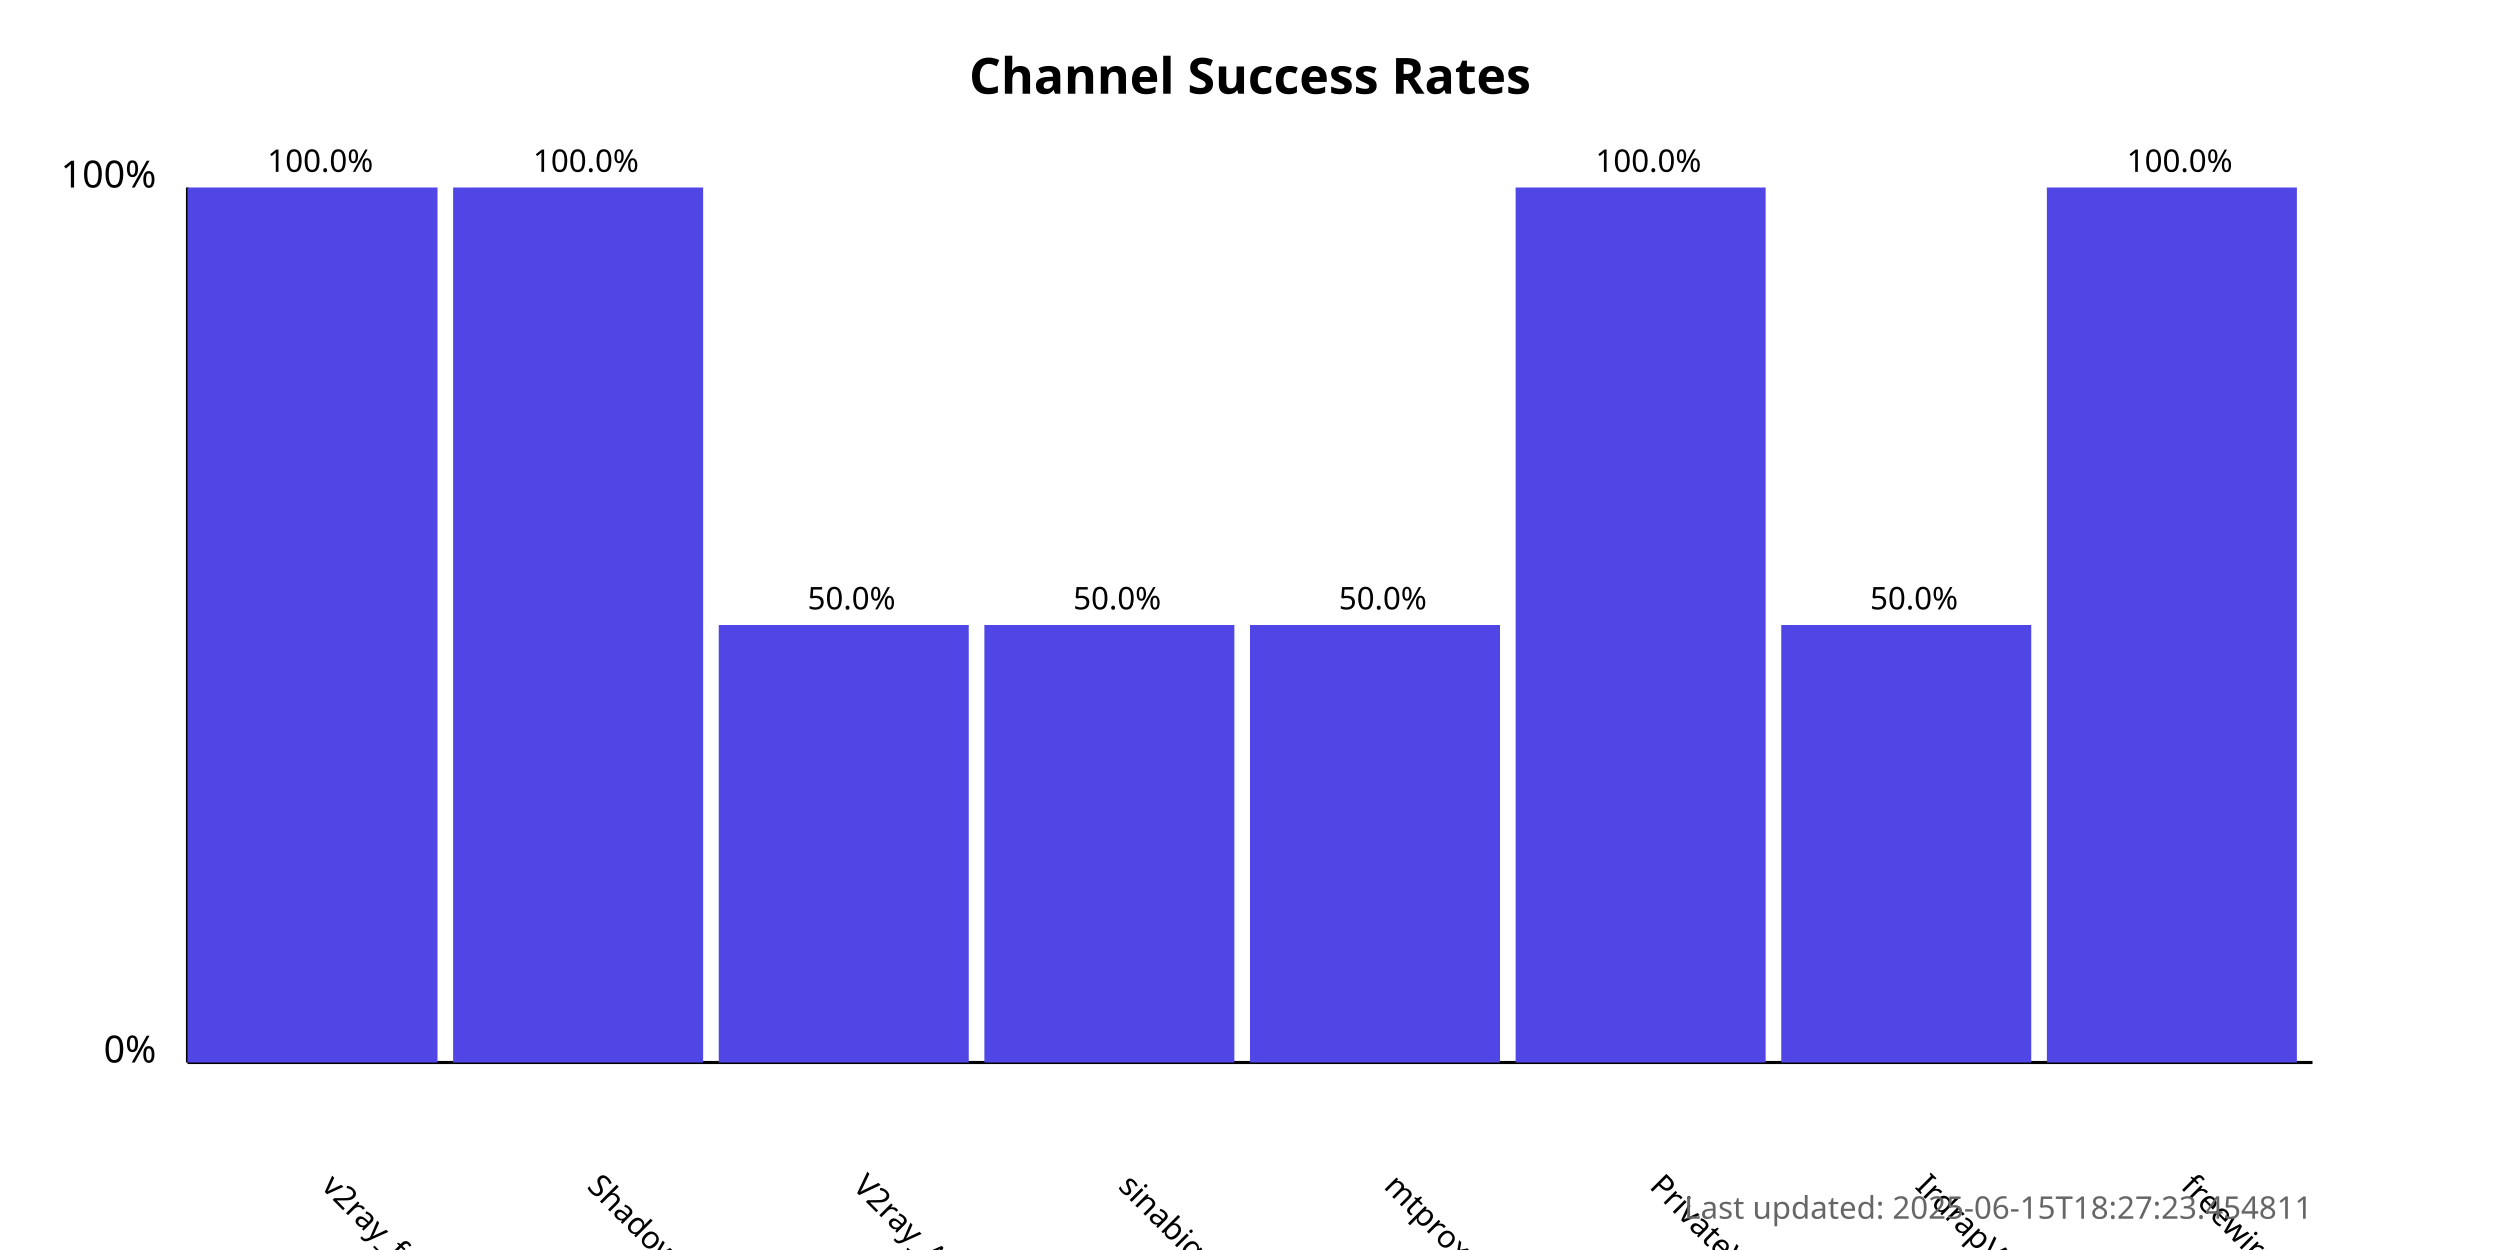
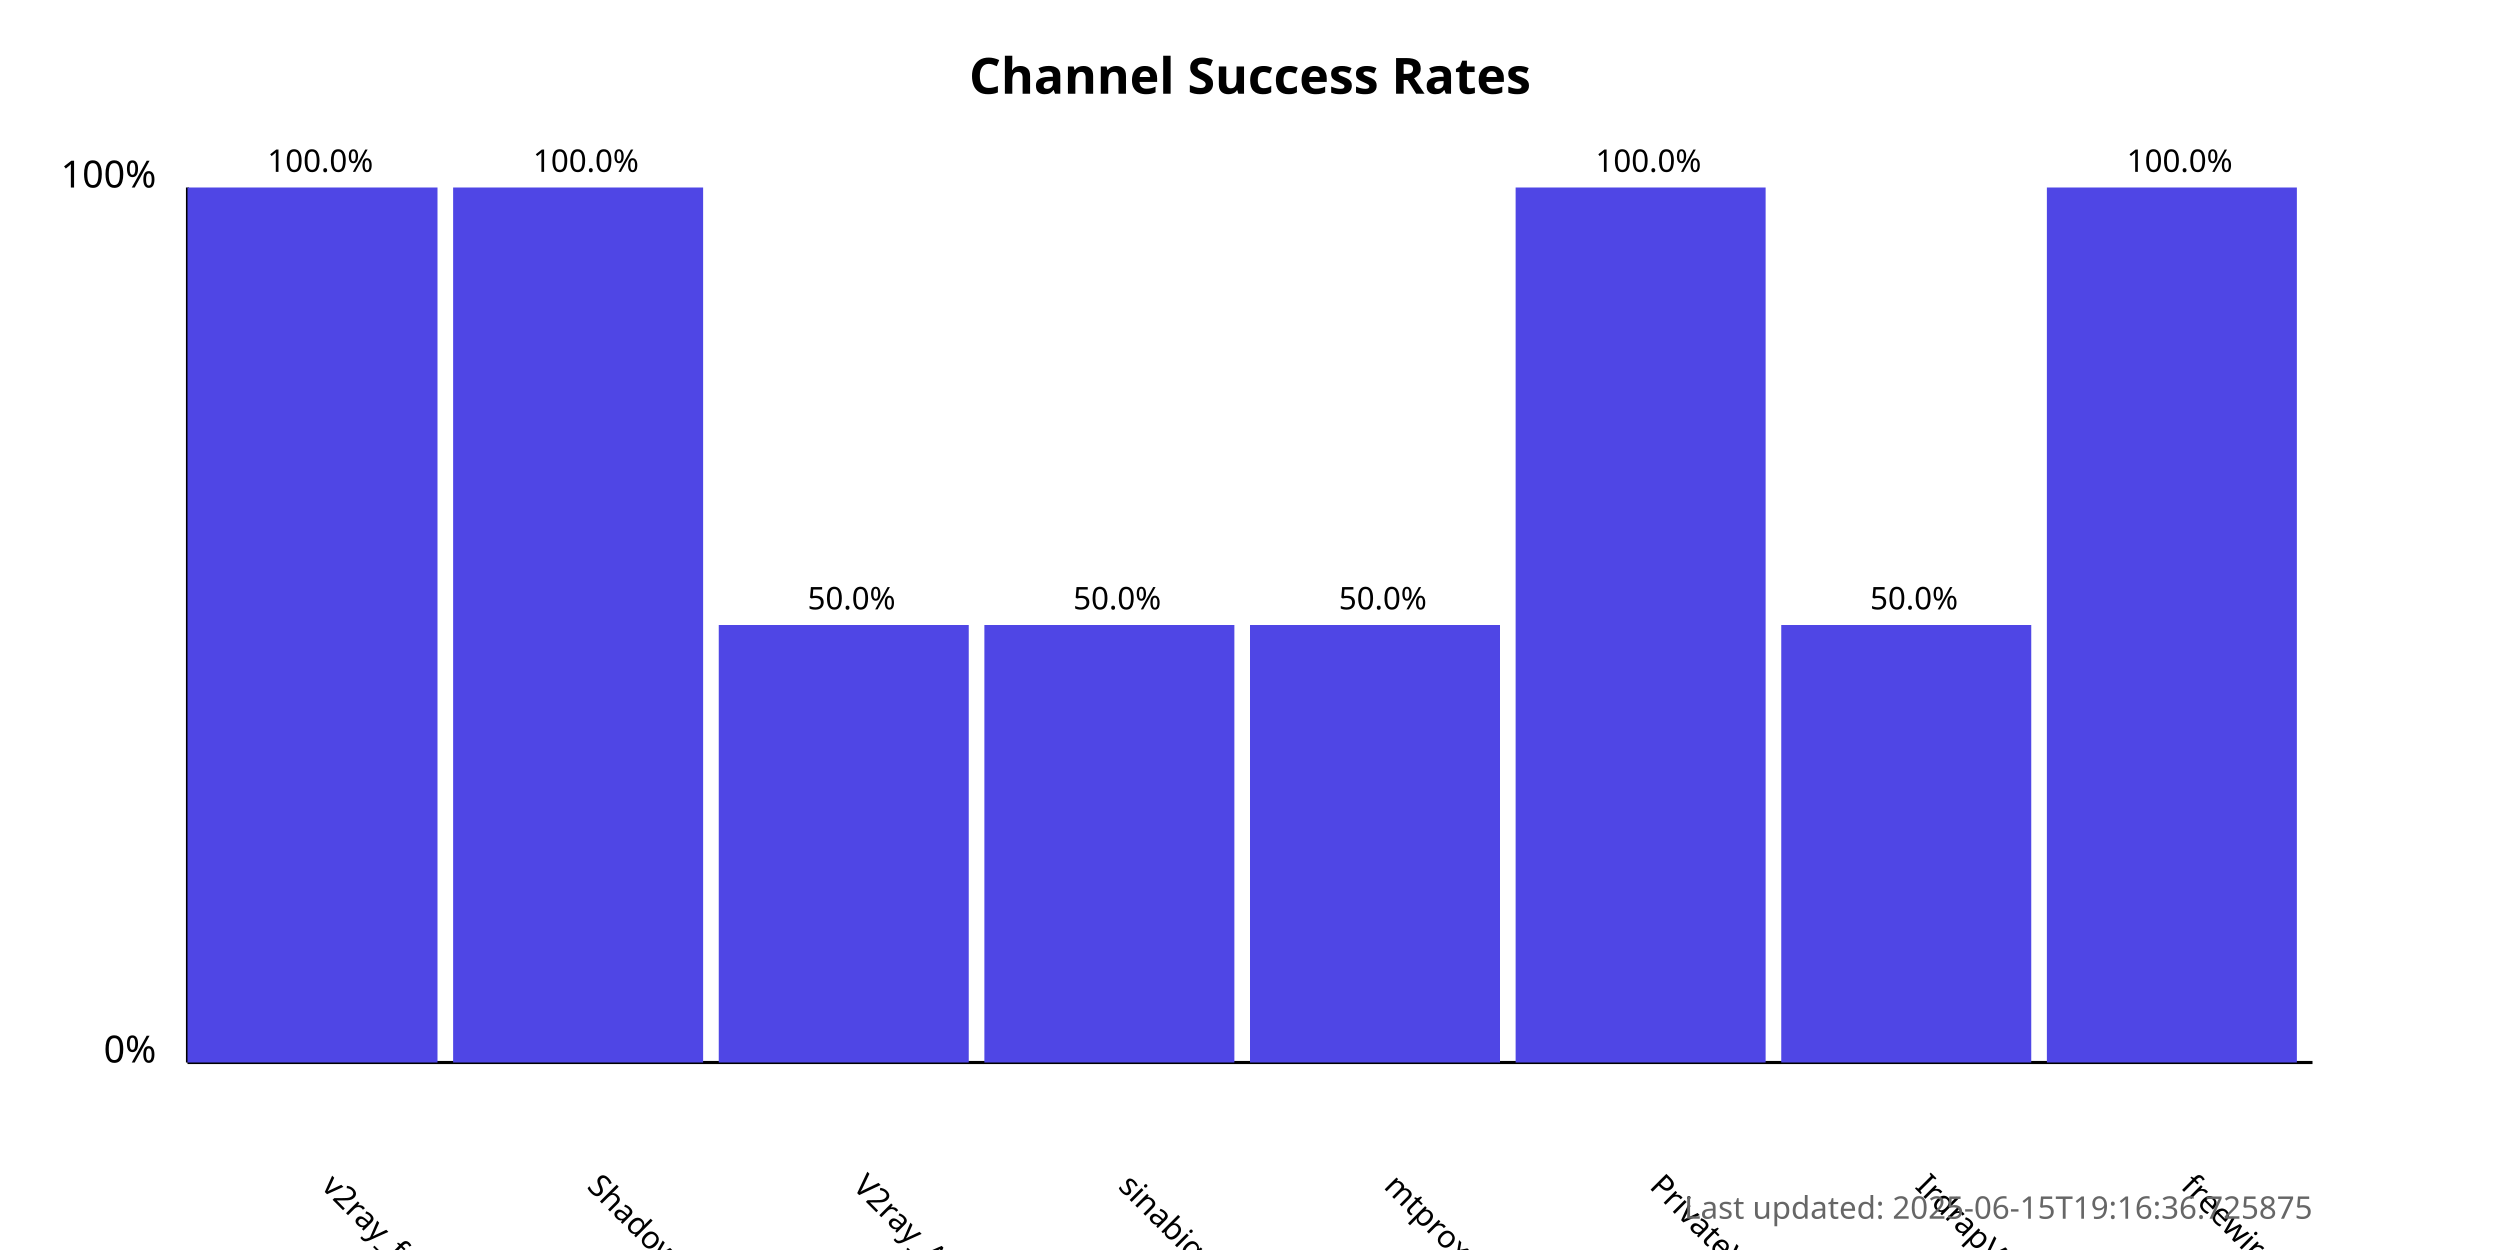
<svg xmlns="http://www.w3.org/2000/svg" width="800" height="400">
  <style>
            .chart-title { font: bold 16px sans-serif; }
            .axis-label { font: 12px sans-serif; }
            .tick-label { font: 10px sans-serif; }
            .bar { fill: #4f46e5; }
            .bar:hover { fill: #6366f1; }
            .timestamp { font: 10px sans-serif; fill: #666; }
        </style>
  <text x="400.0" y="30" text-anchor="middle" class="chart-title">
            Channel Success Rates
        </text>
  <line x1="60" y1="340" x2="60" y2="60" stroke="black" stroke-width="1" />
  <line x1="60" y1="340" x2="740" y2="340" stroke="black" stroke-width="1" />
  <text x="50" y="340" text-anchor="end" class="axis-label">0%</text>
  <text x="50" y="60" text-anchor="end" class="axis-label">100%</text>
  <g>
    <rect x="60" y="60.0" width="80.0" height="280.0" class="bar" />
    <text x="102.5" y="380" transform="rotate(45, 102.5, 380)" text-anchor="start" class="tick-label">
                v2ray_free_conf
            </text>
    <text x="102.5" y="55.0" text-anchor="middle" class="tick-label">
                100.0%
            </text>
  </g>
  <g>
    <rect x="145.0" y="60.0" width="80.0" height="280.0" class="bar" />
    <text x="187.5" y="380" transform="rotate(45, 187.5, 380)" text-anchor="start" class="tick-label">
                ShadowProxy66
            </text>
    <text x="187.5" y="55.0" text-anchor="middle" class="tick-label">
                100.0%
            </text>
  </g>
  <g>
    <rect x="230.0" y="200.0" width="80.0" height="140.0" class="bar" />
    <text x="272.5" y="380" transform="rotate(45, 272.5, 380)" text-anchor="start" class="tick-label">
                V2ray_Alpha
            </text>
    <text x="272.5" y="195.0" text-anchor="middle" class="tick-label">
                50.0%
            </text>
  </g>
  <g>
    <rect x="315.0" y="200.0" width="80.0" height="140.0" class="bar" />
    <text x="357.5" y="380" transform="rotate(45, 357.5, 380)" text-anchor="start" class="tick-label">
                sinabigo
            </text>
    <text x="357.5" y="195.0" text-anchor="middle" class="tick-label">
                50.0%
            </text>
  </g>
  <g>
    <rect x="400.0" y="200.0" width="80.0" height="140.0" class="bar" />
    <text x="442.5" y="380" transform="rotate(45, 442.5, 380)" text-anchor="start" class="tick-label">
                mtproxy_lists
            </text>
    <text x="442.5" y="195.0" text-anchor="middle" class="tick-label">
                50.0%
            </text>
  </g>
  <g>
    <rect x="485.0" y="60.0" width="80.0" height="280.0" class="bar" />
    <text x="527.5" y="380" transform="rotate(45, 527.5, 380)" text-anchor="start" class="tick-label">
                PrivateVPNs
            </text>
    <text x="527.5" y="55.0" text-anchor="middle" class="tick-label">
                100.0%
            </text>
  </g>
  <g>
    <rect x="570.0" y="200.0" width="80.0" height="140.0" class="bar" />
    <text x="612.5" y="380" transform="rotate(45, 612.5, 380)" text-anchor="start" class="tick-label">
                IrdrapVPNnews
            </text>
    <text x="612.5" y="195.0" text-anchor="middle" class="tick-label">
                50.0%
            </text>
  </g>
  <g>
    <rect x="655.0" y="60.0" width="80.0" height="280.0" class="bar" />
    <text x="697.5" y="380" transform="rotate(45, 697.5, 380)" text-anchor="start" class="tick-label">
                freewireguard
            </text>
    <text x="697.5" y="55.0" text-anchor="middle" class="tick-label">
                100.0%
            </text>
  </g>
  <text x="740" y="390" text-anchor="end" class="timestamp">
-             Last updated: 2025-06-15T18:27:23.454811
+             Last updated: 2025-06-15T19:16:36.725875
        </text>
</svg>
